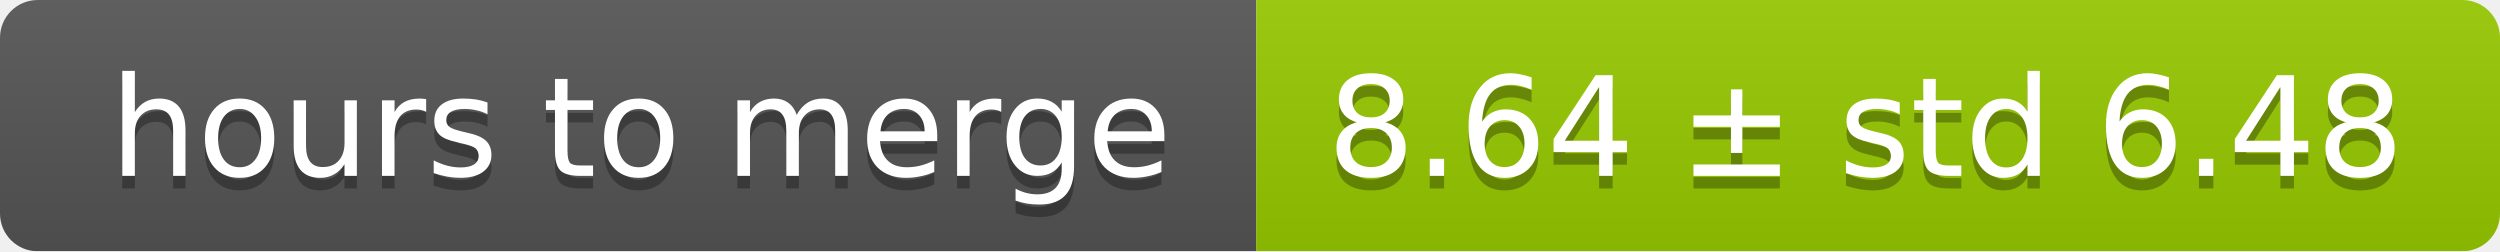
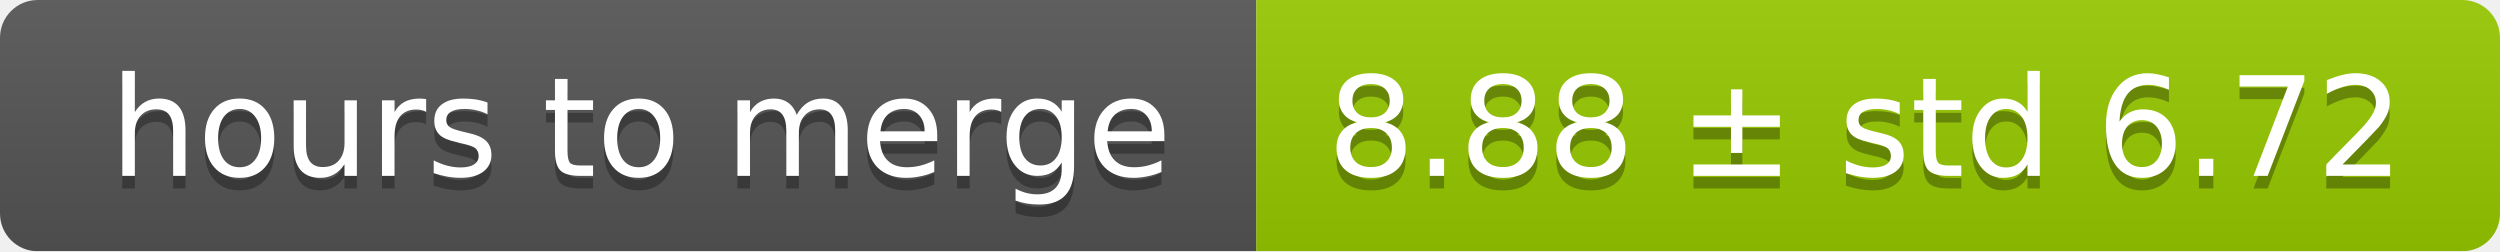
<svg xmlns="http://www.w3.org/2000/svg" width="199" height="20">
  <linearGradient id="smooth" x2="0" y2="100%">
    <stop offset="0" stop-color="#bbb" stop-opacity=".1" />
    <stop offset="1" stop-opacity=".1" />
  </linearGradient>
  <mask id="round">
    <rect width="199" height="20" rx="3" fill="#fff" />
  </mask>
  <g mask="url(#round)">
    <rect width="100" height="20" fill="#555" />
    <rect x="100" width="99" height="20" fill="#97ca00" />
    <rect width="199" height="20" fill="url(#smooth)" />
  </g>
  <g fill="#fff" text-anchor="middle" font-family="DejaVu Sans,Verdana,Geneva,sans-serif" font-size="11">
    <text x="51" y="15" fill="#010101" fill-opacity=".3">hours to merge</text>
    <text x="51" y="14">hours to merge</text>
-     <text x="148.5" y="15" fill="#010101" fill-opacity=".3">8.64 ± std 6.48</text>
-     <text x="148.5" y="14">8.64 ± std 6.48</text>
+     <text x="148.5" y="15" fill="#010101" fill-opacity=".3">8.88 ± std 6.72</text>
+     <text x="148.5" y="14">8.88 ± std 6.72</text>
  </g>
</svg>
